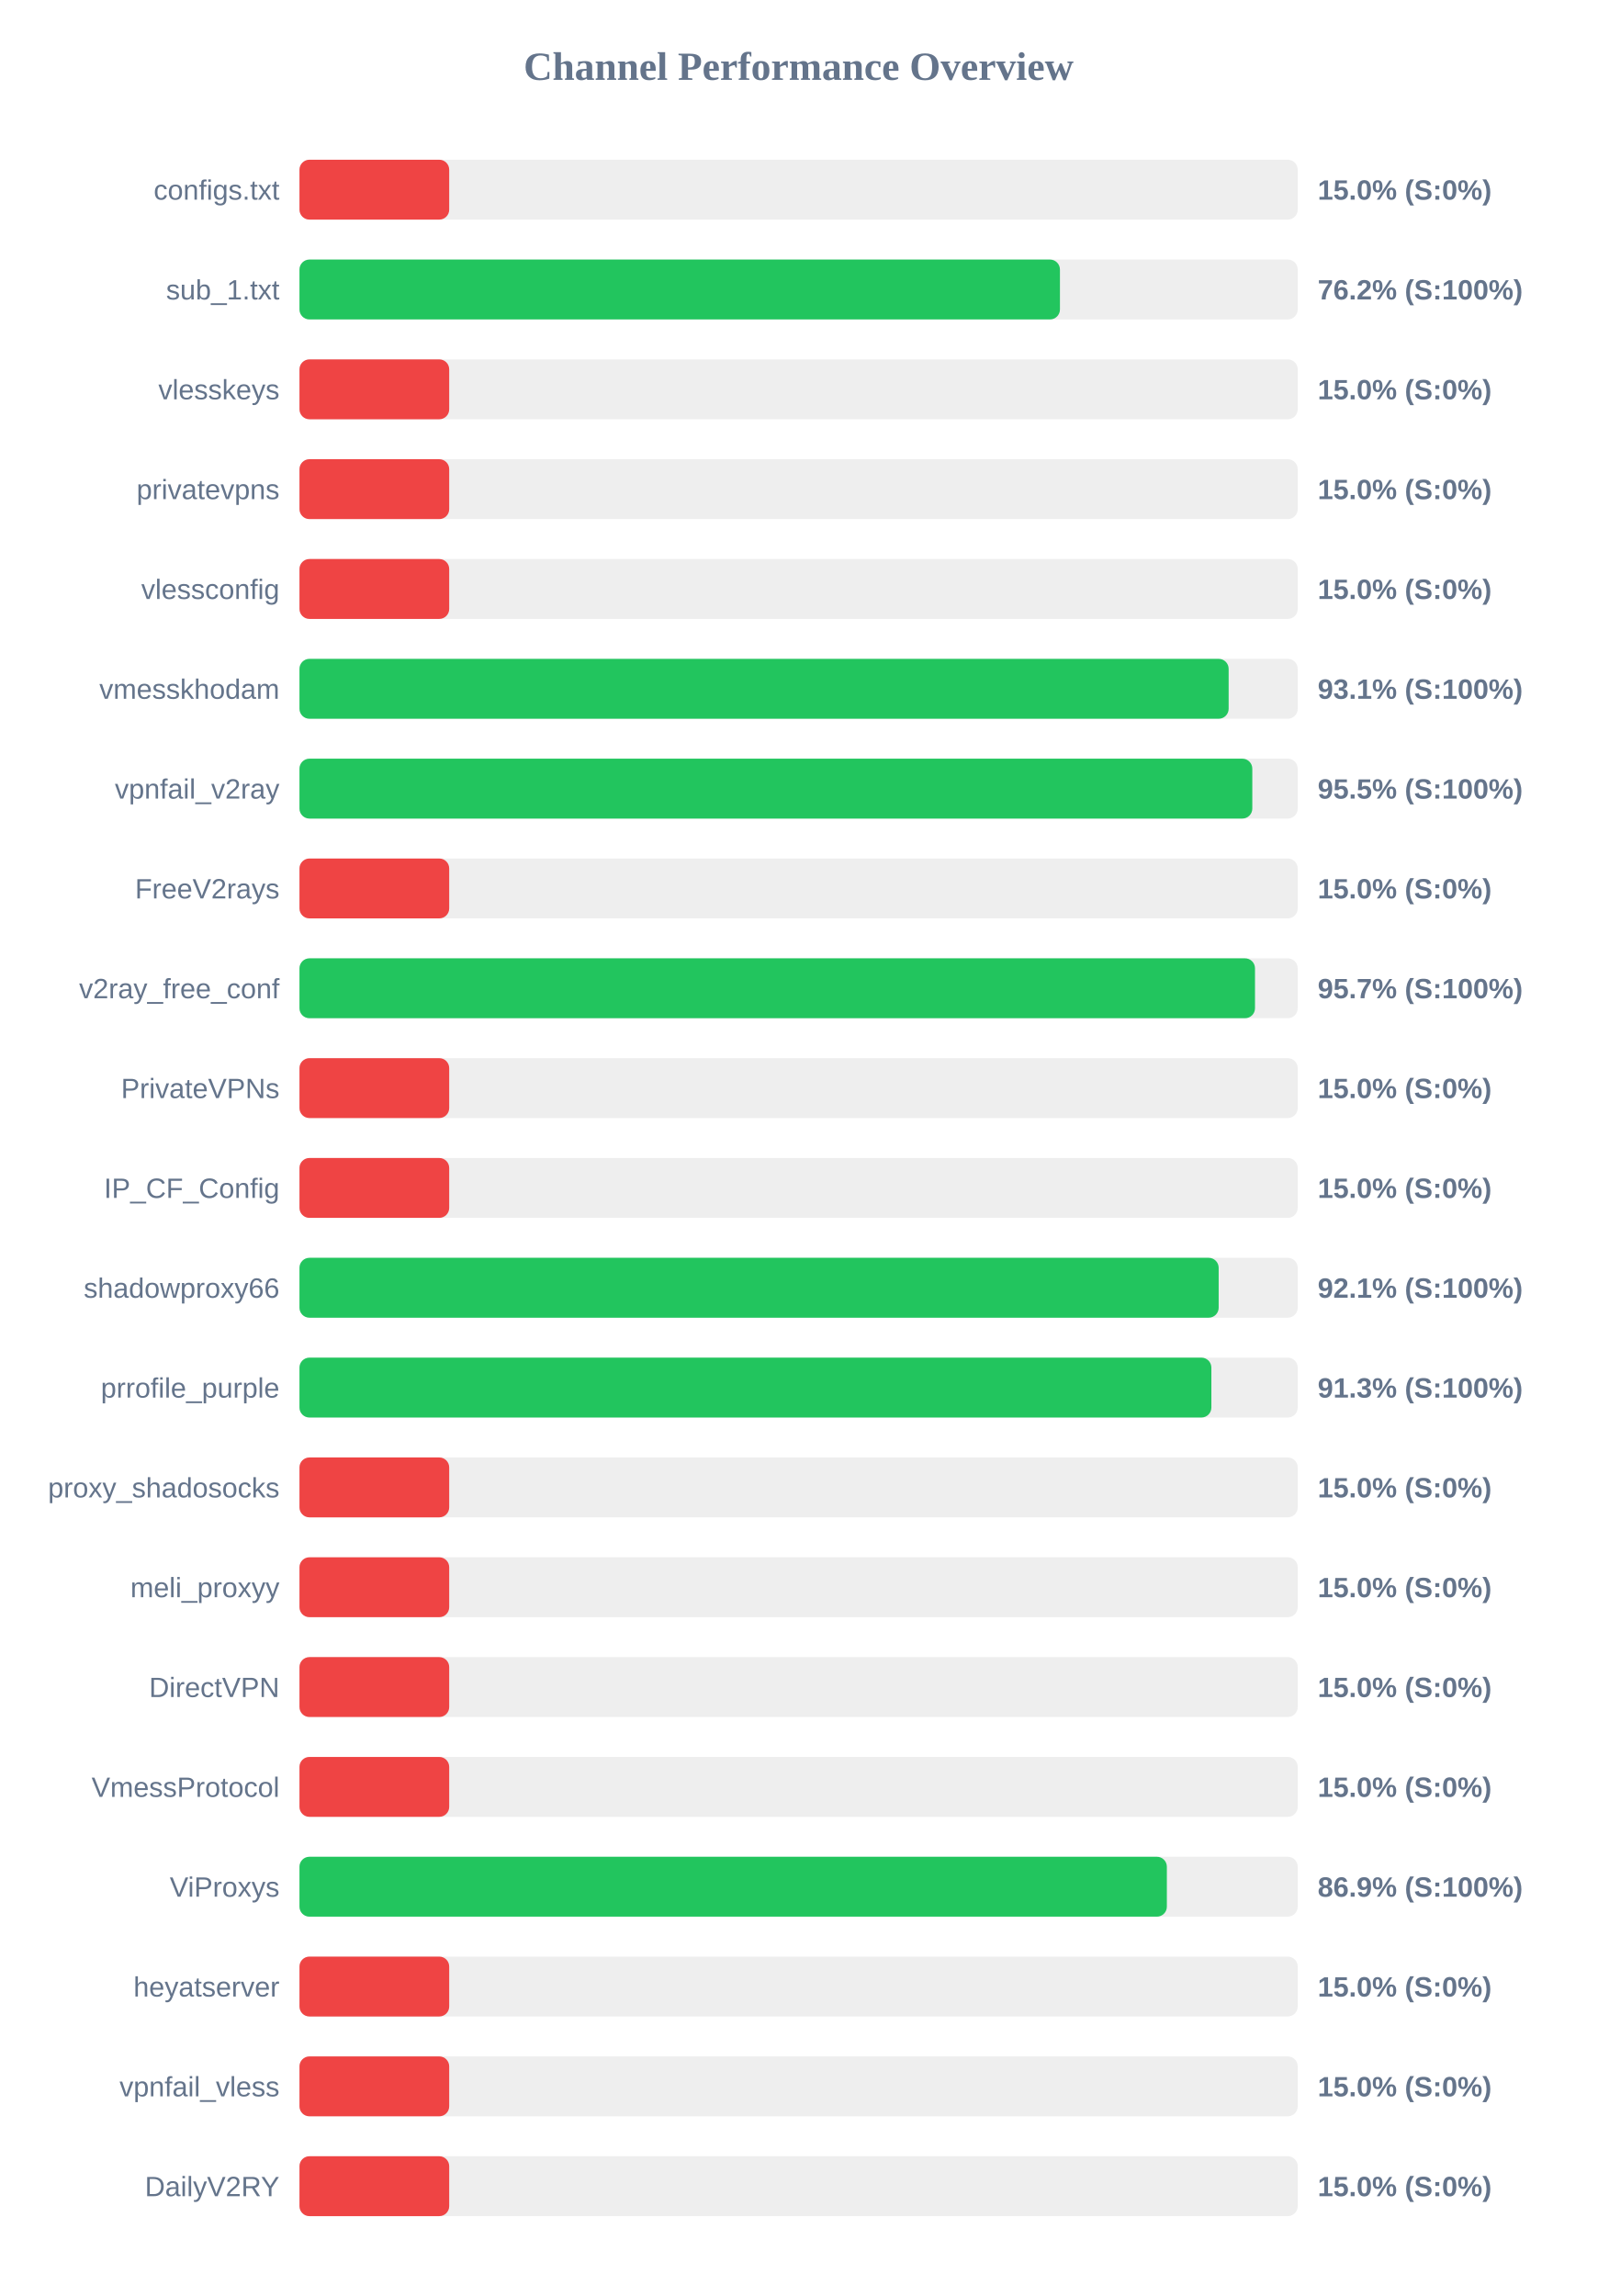
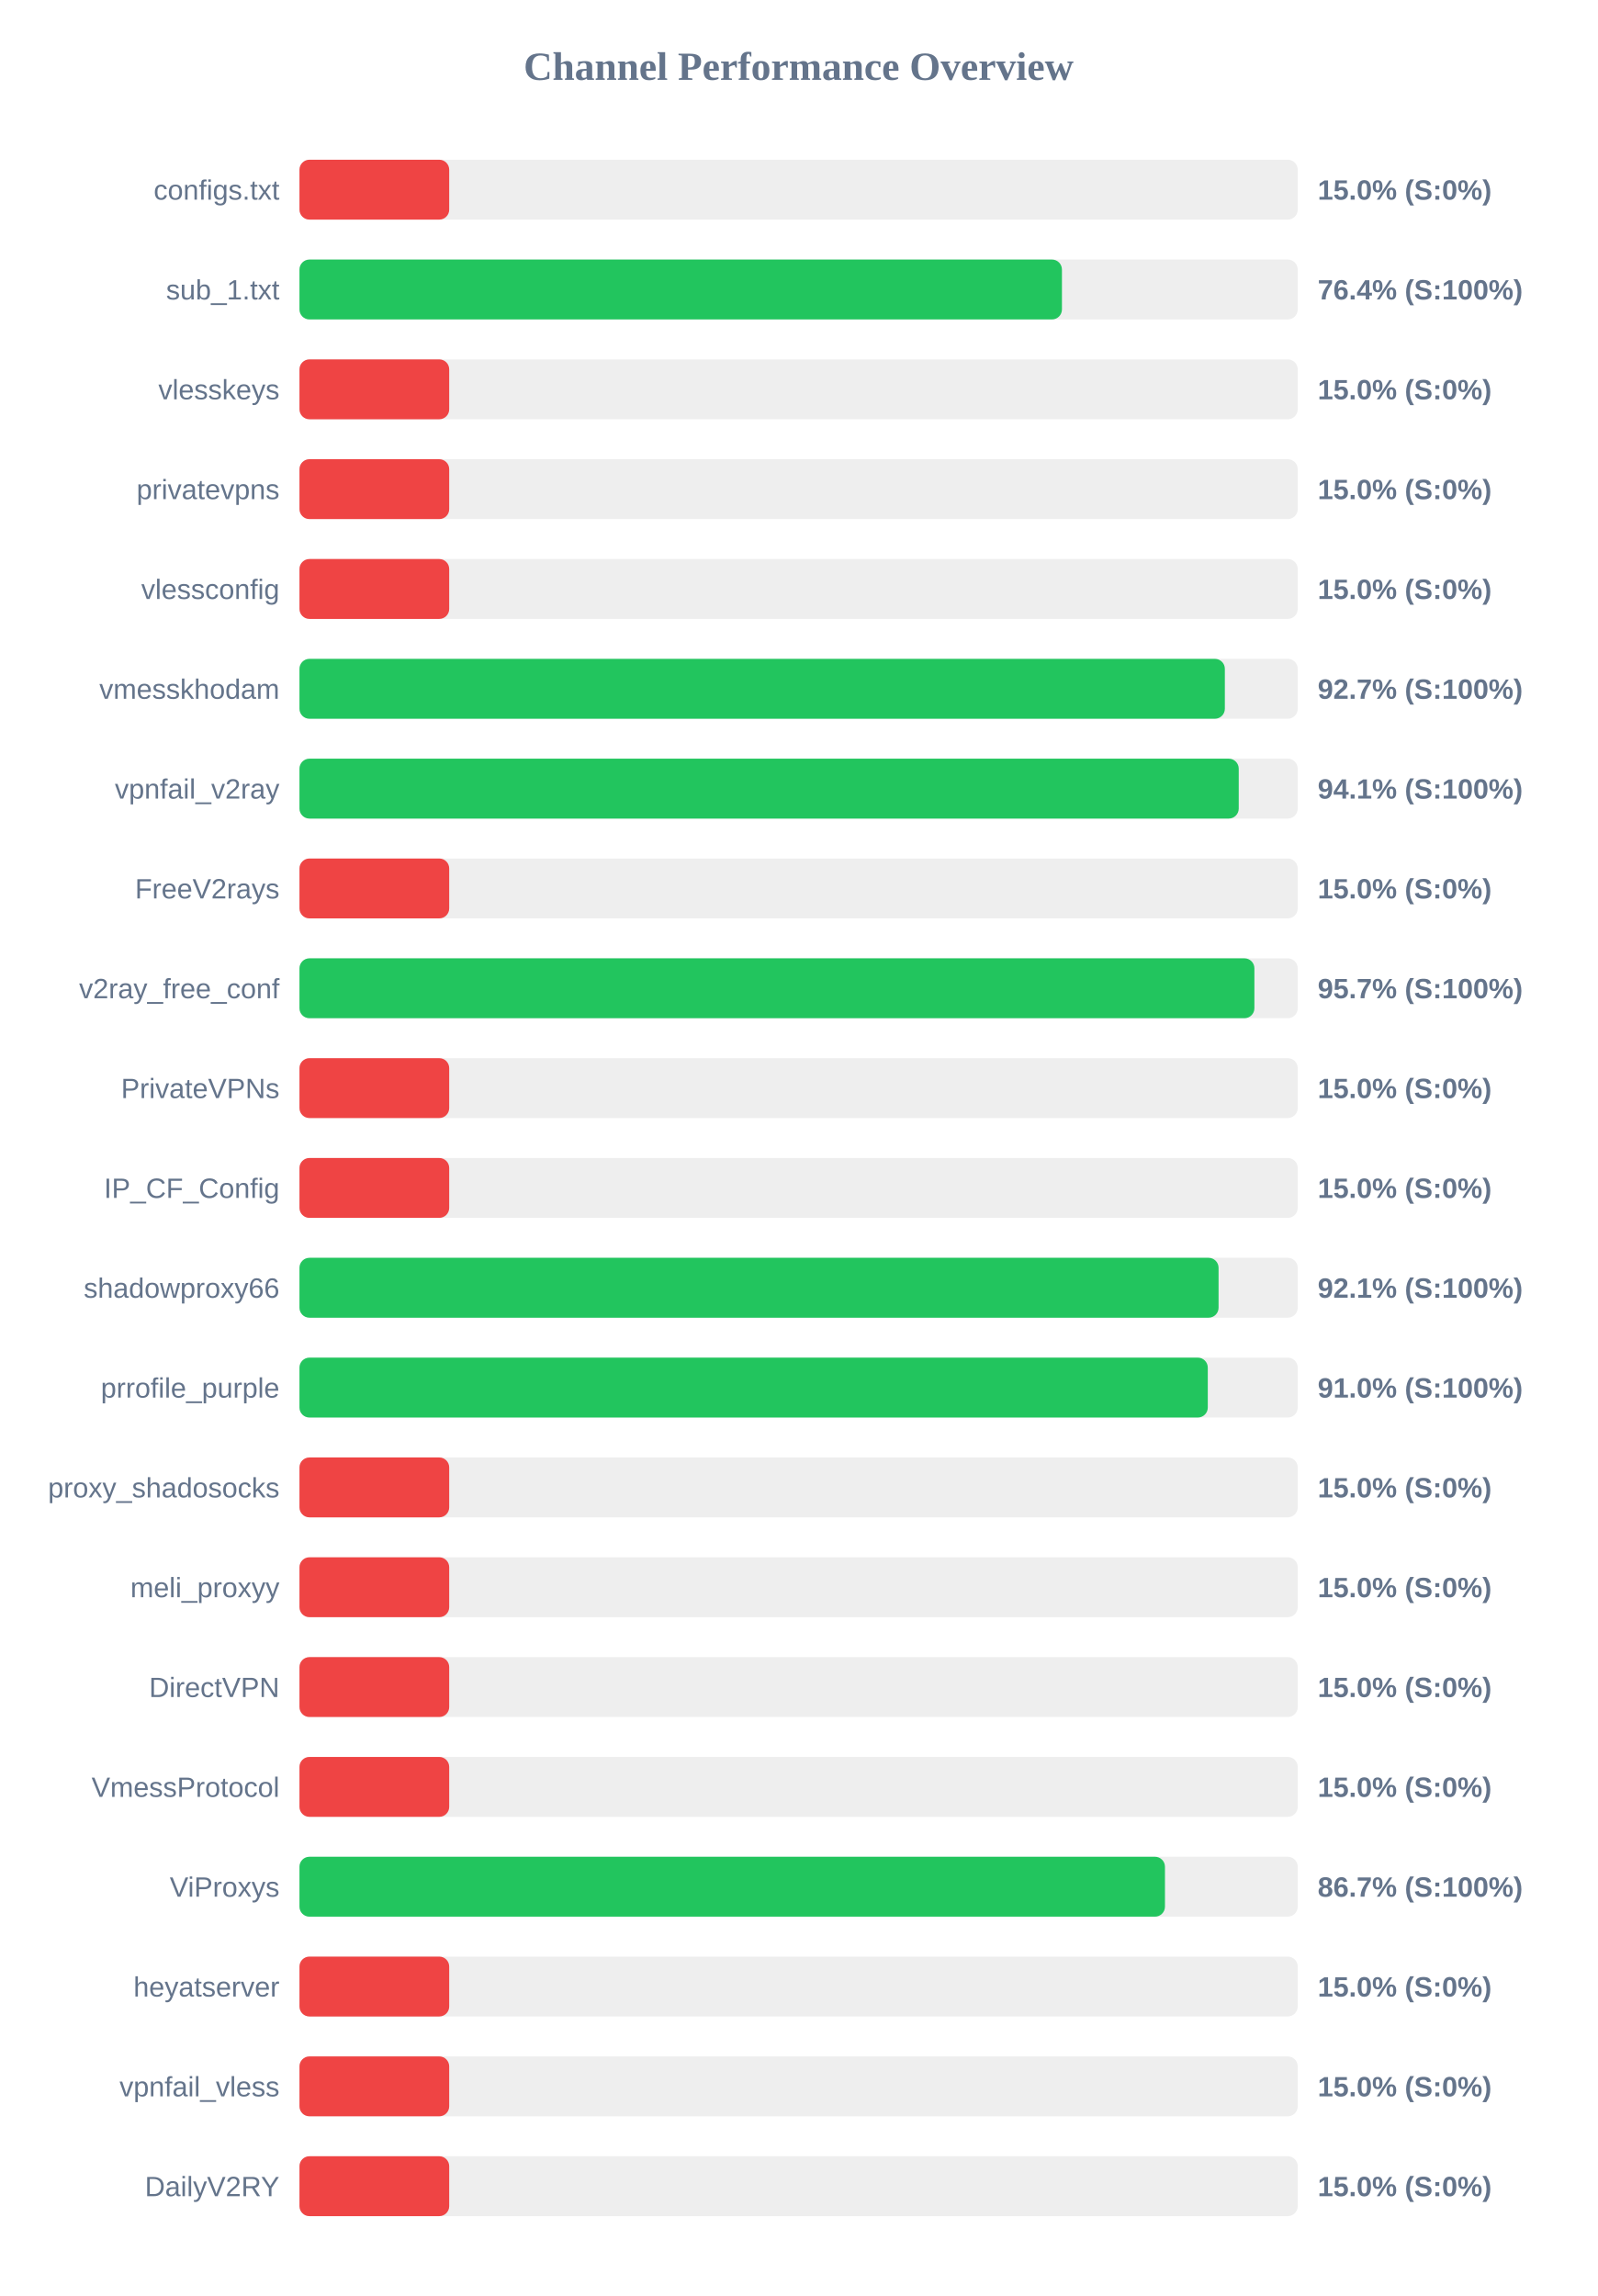
<svg xmlns="http://www.w3.org/2000/svg" width="800" height="1150" version="1.1">
  <style>
        .row { font: 14px Arial; fill: #64748b; }
        .score { font: bold 14px Arial; fill: #64748b; }
    </style>
  <text x="400" y="40" text-anchor="middle" font-size="20px" font-weight="bold" fill="#64748b">Channel Performance Overview</text>
  <rect x="150" y="80" width="500" height="30" fill="#eee" rx="5" />
  <rect x="150" y="80" width="75.0" height="30" fill="#ef4444" rx="5" />
  <text x="140" y="100" text-anchor="end" class="row">configs.txt</text>
  <text x="660" y="100" text-anchor="start" class="score">15.0% (S:0%)</text>
  <rect x="150" y="130" width="500" height="30" fill="#eee" rx="5" />
-   <rect x="150" y="130" width="380.9" height="30" fill="#22c55e" rx="5" />
+   <rect x="150" y="130" width="381.9" height="30" fill="#22c55e" rx="5" />
  <text x="140" y="150" text-anchor="end" class="row">sub_1.txt</text>
-   <text x="660" y="150" text-anchor="start" class="score">76.2% (S:100%)</text>
+   <text x="660" y="150" text-anchor="start" class="score">76.4% (S:100%)</text>
  <rect x="150" y="180" width="500" height="30" fill="#eee" rx="5" />
  <rect x="150" y="180" width="75.0" height="30" fill="#ef4444" rx="5" />
  <text x="140" y="200" text-anchor="end" class="row">vlesskeys</text>
  <text x="660" y="200" text-anchor="start" class="score">15.0% (S:0%)</text>
  <rect x="150" y="230" width="500" height="30" fill="#eee" rx="5" />
  <rect x="150" y="230" width="75.0" height="30" fill="#ef4444" rx="5" />
  <text x="140" y="250" text-anchor="end" class="row">privatevpns</text>
  <text x="660" y="250" text-anchor="start" class="score">15.0% (S:0%)</text>
  <rect x="150" y="280" width="500" height="30" fill="#eee" rx="5" />
  <rect x="150" y="280" width="75.0" height="30" fill="#ef4444" rx="5" />
  <text x="140" y="300" text-anchor="end" class="row">vlessconfig</text>
  <text x="660" y="300" text-anchor="start" class="score">15.0% (S:0%)</text>
  <rect x="150" y="330" width="500" height="30" fill="#eee" rx="5" />
-   <rect x="150" y="330" width="465.4" height="30" fill="#22c55e" rx="5" />
+   <rect x="150" y="330" width="463.5" height="30" fill="#22c55e" rx="5" />
  <text x="140" y="350" text-anchor="end" class="row">vmesskhodam</text>
-   <text x="660" y="350" text-anchor="start" class="score">93.1% (S:100%)</text>
+   <text x="660" y="350" text-anchor="start" class="score">92.7% (S:100%)</text>
  <rect x="150" y="380" width="500" height="30" fill="#eee" rx="5" />
-   <rect x="150" y="380" width="477.25" height="30" fill="#22c55e" rx="5" />
+   <rect x="150" y="380" width="470.45" height="30" fill="#22c55e" rx="5" />
  <text x="140" y="400" text-anchor="end" class="row">vpnfail_v2ray</text>
-   <text x="660" y="400" text-anchor="start" class="score">95.5% (S:100%)</text>
+   <text x="660" y="400" text-anchor="start" class="score">94.1% (S:100%)</text>
  <rect x="150" y="430" width="500" height="30" fill="#eee" rx="5" />
  <rect x="150" y="430" width="75.0" height="30" fill="#ef4444" rx="5" />
  <text x="140" y="450" text-anchor="end" class="row">FreeV2rays</text>
  <text x="660" y="450" text-anchor="start" class="score">15.0% (S:0%)</text>
  <rect x="150" y="480" width="500" height="30" fill="#eee" rx="5" />
-   <rect x="150" y="480" width="478.6" height="30" fill="#22c55e" rx="5" />
+   <rect x="150" y="480" width="478.3" height="30" fill="#22c55e" rx="5" />
  <text x="140" y="500" text-anchor="end" class="row">v2ray_free_conf</text>
  <text x="660" y="500" text-anchor="start" class="score">95.7% (S:100%)</text>
  <rect x="150" y="530" width="500" height="30" fill="#eee" rx="5" />
  <rect x="150" y="530" width="75.0" height="30" fill="#ef4444" rx="5" />
  <text x="140" y="550" text-anchor="end" class="row">PrivateVPNs</text>
  <text x="660" y="550" text-anchor="start" class="score">15.0% (S:0%)</text>
  <rect x="150" y="580" width="500" height="30" fill="#eee" rx="5" />
  <rect x="150" y="580" width="75.0" height="30" fill="#ef4444" rx="5" />
  <text x="140" y="600" text-anchor="end" class="row">IP_CF_Config</text>
  <text x="660" y="600" text-anchor="start" class="score">15.0% (S:0%)</text>
  <rect x="150" y="630" width="500" height="30" fill="#eee" rx="5" />
-   <rect x="150" y="630" width="460.4" height="30" fill="#22c55e" rx="5" />
+   <rect x="150" y="630" width="460.35" height="30" fill="#22c55e" rx="5" />
  <text x="140" y="650" text-anchor="end" class="row">shadowproxy66</text>
  <text x="660" y="650" text-anchor="start" class="score">92.1% (S:100%)</text>
  <rect x="150" y="680" width="500" height="30" fill="#eee" rx="5" />
-   <rect x="150" y="680" width="456.75" height="30" fill="#22c55e" rx="5" />
+   <rect x="150" y="680" width="454.95" height="30" fill="#22c55e" rx="5" />
  <text x="140" y="700" text-anchor="end" class="row">prrofile_purple</text>
-   <text x="660" y="700" text-anchor="start" class="score">91.3% (S:100%)</text>
+   <text x="660" y="700" text-anchor="start" class="score">91.0% (S:100%)</text>
  <rect x="150" y="730" width="500" height="30" fill="#eee" rx="5" />
  <rect x="150" y="730" width="75.0" height="30" fill="#ef4444" rx="5" />
  <text x="140" y="750" text-anchor="end" class="row">proxy_shadosocks</text>
  <text x="660" y="750" text-anchor="start" class="score">15.0% (S:0%)</text>
  <rect x="150" y="780" width="500" height="30" fill="#eee" rx="5" />
  <rect x="150" y="780" width="75.0" height="30" fill="#ef4444" rx="5" />
  <text x="140" y="800" text-anchor="end" class="row">meli_proxyy</text>
  <text x="660" y="800" text-anchor="start" class="score">15.0% (S:0%)</text>
  <rect x="150" y="830" width="500" height="30" fill="#eee" rx="5" />
  <rect x="150" y="830" width="75.0" height="30" fill="#ef4444" rx="5" />
  <text x="140" y="850" text-anchor="end" class="row">DirectVPN</text>
  <text x="660" y="850" text-anchor="start" class="score">15.0% (S:0%)</text>
  <rect x="150" y="880" width="500" height="30" fill="#eee" rx="5" />
  <rect x="150" y="880" width="75.0" height="30" fill="#ef4444" rx="5" />
  <text x="140" y="900" text-anchor="end" class="row">VmessProtocol</text>
  <text x="660" y="900" text-anchor="start" class="score">15.0% (S:0%)</text>
  <rect x="150" y="930" width="500" height="30" fill="#eee" rx="5" />
-   <rect x="150" y="930" width="434.45" height="30" fill="#22c55e" rx="5" />
+   <rect x="150" y="930" width="433.5" height="30" fill="#22c55e" rx="5" />
  <text x="140" y="950" text-anchor="end" class="row">ViProxys</text>
-   <text x="660" y="950" text-anchor="start" class="score">86.9% (S:100%)</text>
+   <text x="660" y="950" text-anchor="start" class="score">86.7% (S:100%)</text>
  <rect x="150" y="980" width="500" height="30" fill="#eee" rx="5" />
  <rect x="150" y="980" width="75.0" height="30" fill="#ef4444" rx="5" />
  <text x="140" y="1000" text-anchor="end" class="row">heyatserver</text>
  <text x="660" y="1000" text-anchor="start" class="score">15.0% (S:0%)</text>
  <rect x="150" y="1030" width="500" height="30" fill="#eee" rx="5" />
  <rect x="150" y="1030" width="75.0" height="30" fill="#ef4444" rx="5" />
  <text x="140" y="1050" text-anchor="end" class="row">vpnfail_vless</text>
  <text x="660" y="1050" text-anchor="start" class="score">15.0% (S:0%)</text>
  <rect x="150" y="1080" width="500" height="30" fill="#eee" rx="5" />
  <rect x="150" y="1080" width="75.0" height="30" fill="#ef4444" rx="5" />
  <text x="140" y="1100" text-anchor="end" class="row">DailyV2RY</text>
  <text x="660" y="1100" text-anchor="start" class="score">15.0% (S:0%)</text>
</svg>
